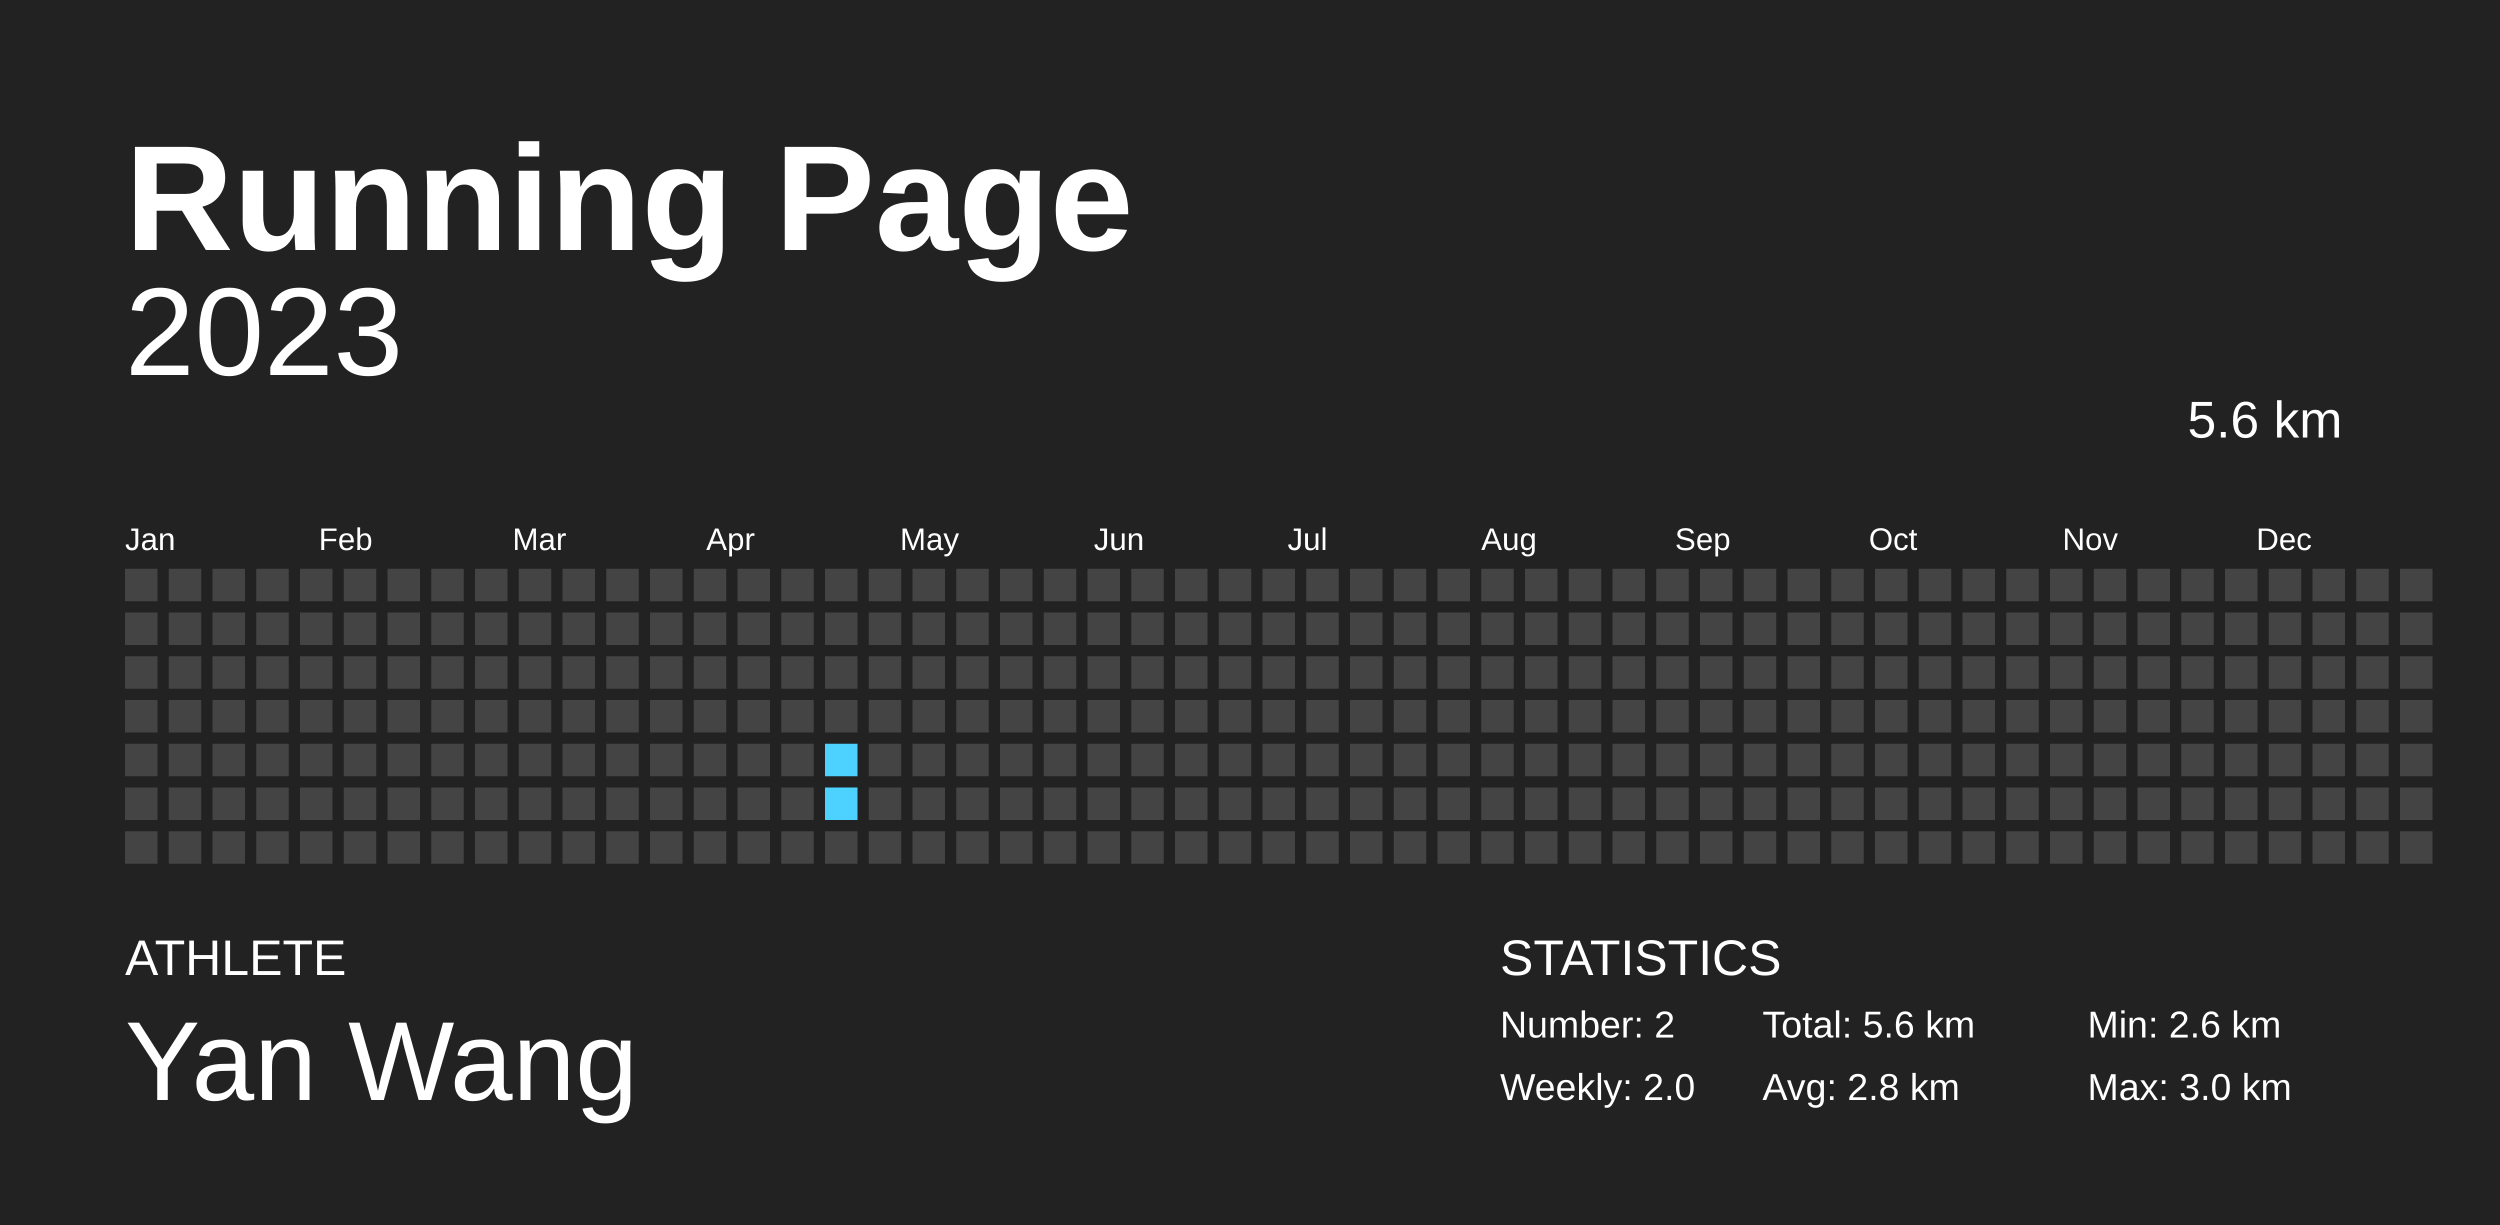
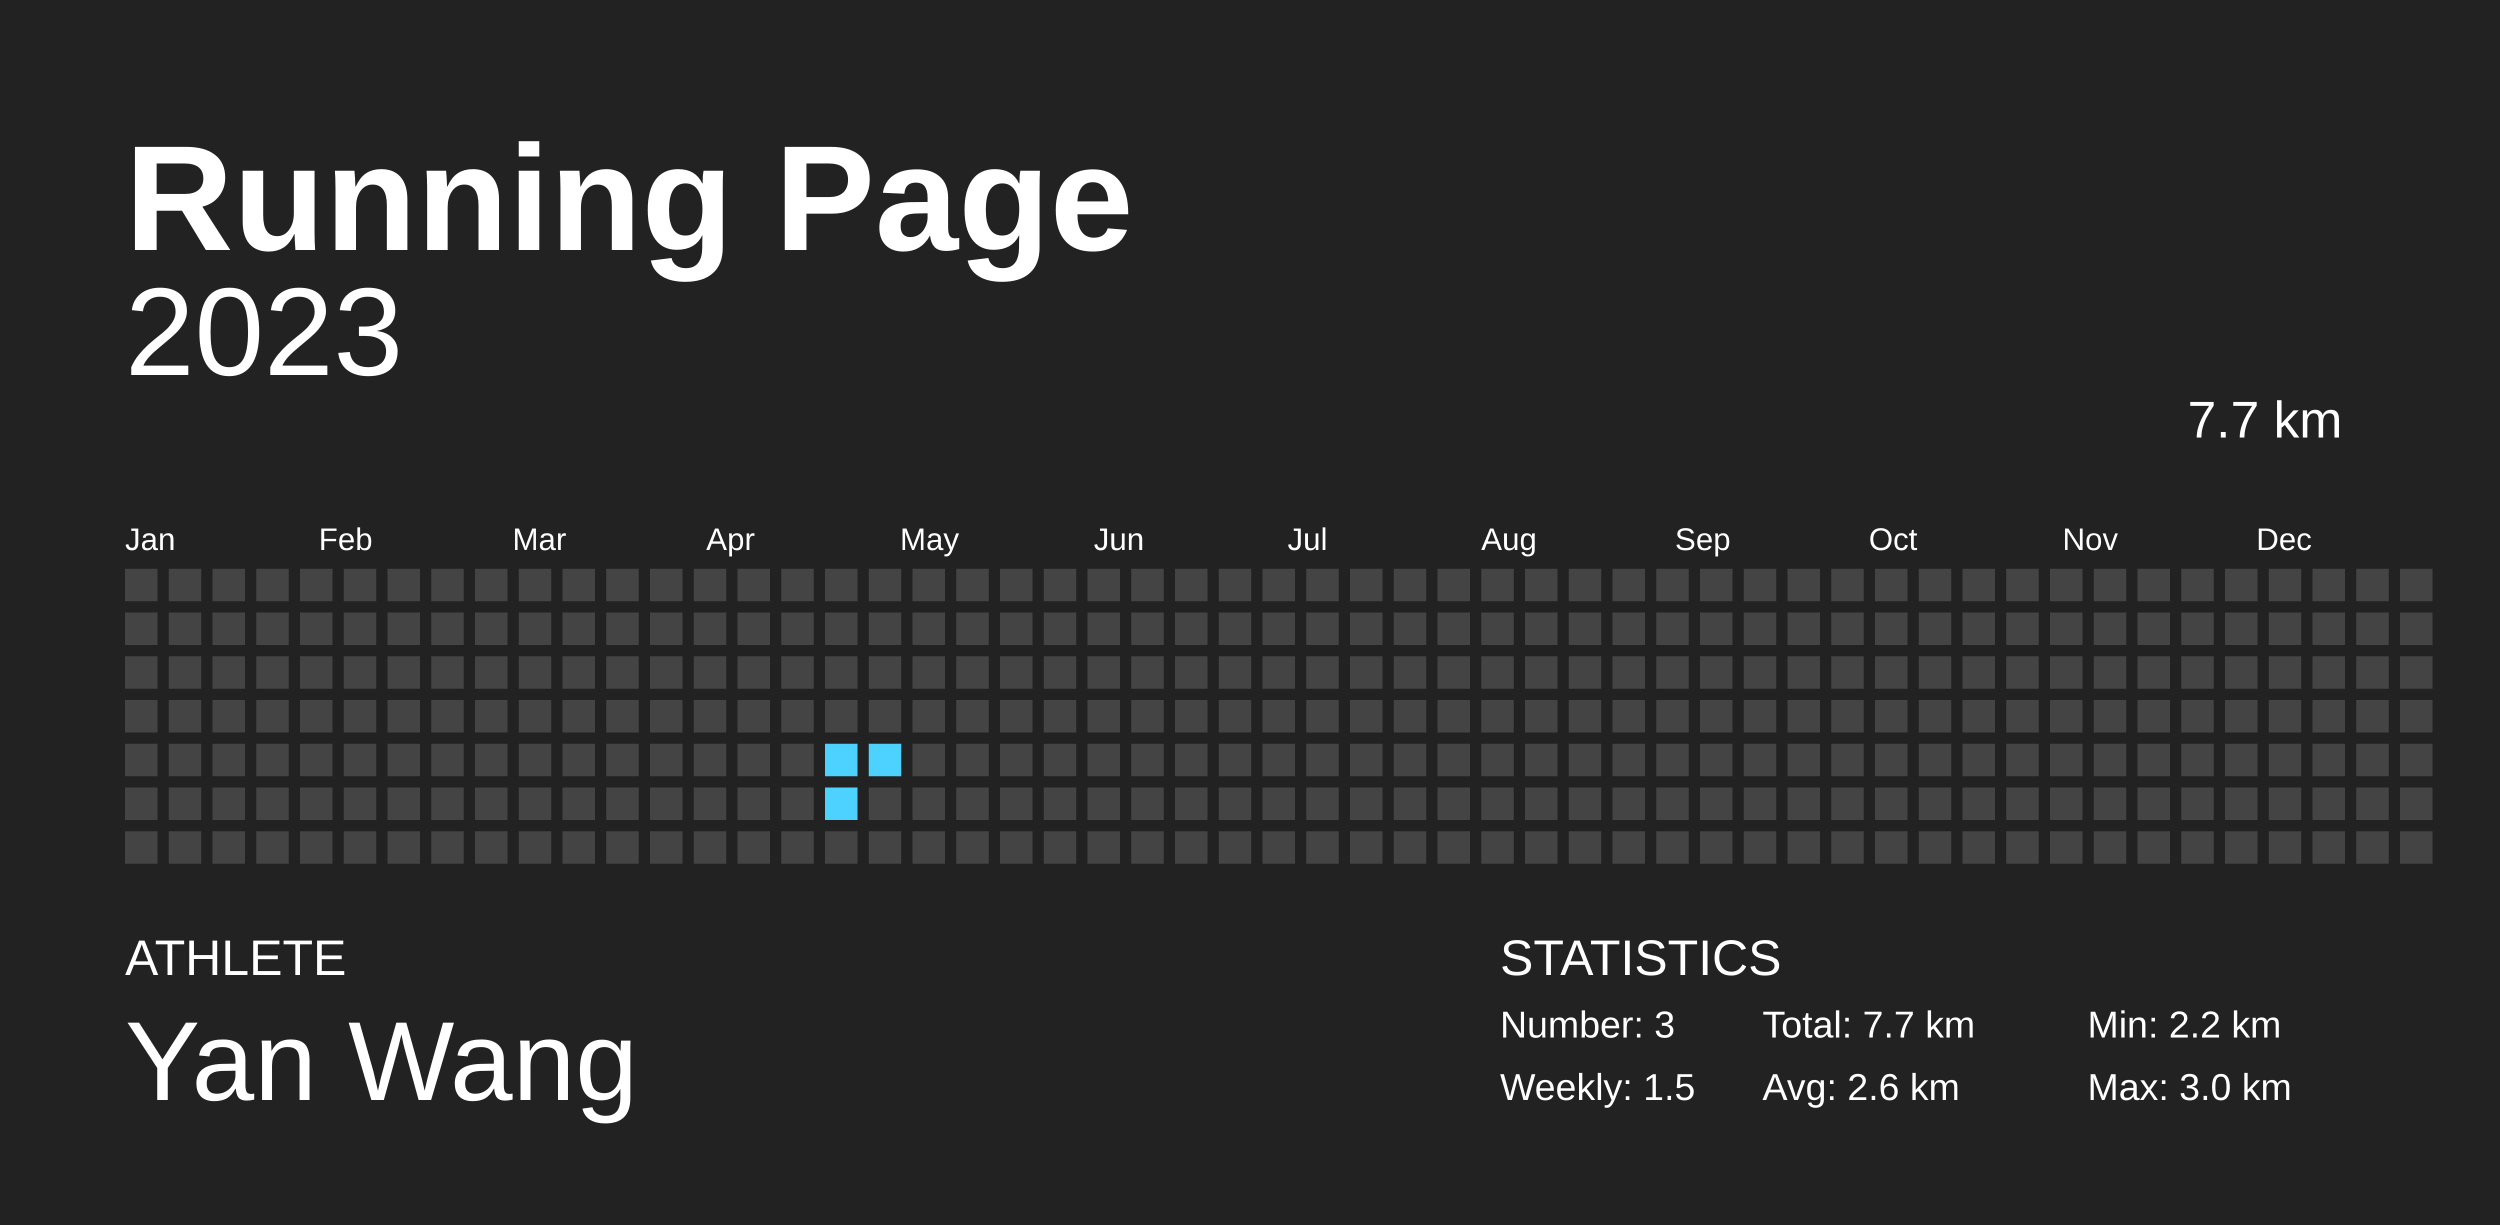
<svg xmlns="http://www.w3.org/2000/svg" baseProfile="full" height="98mm" version="1.1" viewBox="0,0,200,98" width="200mm">
  <defs />
  <rect fill="#222222" height="98" width="200" x="0" y="0" />
  <text fill="#FFFFFF" style="font-size:12px; font-family:Arial; font-weight:bold;" x="10" y="20">Running Page</text>
  <text fill="#FFFFFF" style="font-size:4px; font-family:Arial" x="10" y="78">ATHLETE</text>
  <text fill="#FFFFFF" style="font-size:9px; font-family:Arial" x="10" y="88">Yan Wang</text>
  <text fill="#FFFFFF" style="font-size:4px; font-family:Arial" x="120" y="78">STATISTICS</text>
-   <text fill="#FFFFFF" style="font-size:3px; font-family:Arial" x="120" y="83">Number: 2</text>
-   <text fill="#FFFFFF" style="font-size:3px; font-family:Arial" x="120" y="88">Weekly: 2.0</text>
-   <text fill="#FFFFFF" style="font-size:3px; font-family:Arial" x="141" y="83">Total: 5.6 km</text>
-   <text fill="#FFFFFF" style="font-size:3px; font-family:Arial" x="141" y="88">Avg: 2.8 km</text>
-   <text fill="#FFFFFF" style="font-size:3px; font-family:Arial" x="167" y="83">Min: 2.6 km</text>
+   <text fill="#FFFFFF" style="font-size:3px; font-family:Arial" x="120" y="83">Number: 3</text>
+   <text fill="#FFFFFF" style="font-size:3px; font-family:Arial" x="120" y="88">Weekly: 1.5</text>
+   <text fill="#FFFFFF" style="font-size:3px; font-family:Arial" x="141" y="83">Total: 7.7 km</text>
+   <text fill="#FFFFFF" style="font-size:3px; font-family:Arial" x="141" y="88">Avg: 2.6 km</text>
+   <text fill="#FFFFFF" style="font-size:3px; font-family:Arial" x="167" y="83">Min: 2.2 km</text>
  <text fill="#FFFFFF" style="font-size:3px; font-family:Arial" x="167" y="88">Max: 3.0 km</text>
  <text alignment-baseline="hanging" fill="#FFFFFF" style="font-size:10.0px; font-family:Arial;" x="10" y="30">2023</text>
-   <text alignment-baseline="hanging" fill="#FFFFFF" style="font-size:4.125px; font-family:Arial;" x="175" y="35">5.6 km</text>
+   <text alignment-baseline="hanging" fill="#FFFFFF" style="font-size:4.125px; font-family:Arial;" x="175" y="35">7.7 km</text>
  <text fill="#FFFFFF" style="font-size:2.5px; font-family:Arial" x="10.0" y="44">Jan</text>
  <text fill="#FFFFFF" style="font-size:2.5px; font-family:Arial" x="25.5" y="44">Feb</text>
  <text fill="#FFFFFF" style="font-size:2.5px; font-family:Arial" x="41.0" y="44">Mar</text>
  <text fill="#FFFFFF" style="font-size:2.5px; font-family:Arial" x="56.5" y="44">Apr</text>
  <text fill="#FFFFFF" style="font-size:2.5px; font-family:Arial" x="72.0" y="44">May</text>
  <text fill="#FFFFFF" style="font-size:2.5px; font-family:Arial" x="87.5" y="44">Jun</text>
  <text fill="#FFFFFF" style="font-size:2.5px; font-family:Arial" x="103.0" y="44">Jul</text>
  <text fill="#FFFFFF" style="font-size:2.5px; font-family:Arial" x="118.5" y="44">Aug</text>
  <text fill="#FFFFFF" style="font-size:2.5px; font-family:Arial" x="134.0" y="44">Sep</text>
  <text fill="#FFFFFF" style="font-size:2.5px; font-family:Arial" x="149.5" y="44">Oct</text>
  <text fill="#FFFFFF" style="font-size:2.5px; font-family:Arial" x="165.0" y="44">Nov</text>
  <text fill="#FFFFFF" style="font-size:2.5px; font-family:Arial" x="180.5" y="44">Dec</text>
  <rect fill="#444444" height="2.6" width="2.6" x="10.0" y="45.5" />
  <rect fill="#444444" height="2.6" width="2.6" x="10.0" y="49.0" />
  <rect fill="#444444" height="2.6" width="2.6" x="10.0" y="52.5" />
  <rect fill="#444444" height="2.6" width="2.6" x="10.0" y="56.0" />
  <rect fill="#444444" height="2.6" width="2.6" x="10.0" y="59.5" />
  <rect fill="#444444" height="2.6" width="2.6" x="10.0" y="63.0" />
  <rect fill="#444444" height="2.6" width="2.6" x="10.0" y="66.5" />
  <rect fill="#444444" height="2.6" width="2.6" x="13.5" y="45.5" />
  <rect fill="#444444" height="2.6" width="2.6" x="13.5" y="49.0" />
  <rect fill="#444444" height="2.6" width="2.6" x="13.5" y="52.5" />
  <rect fill="#444444" height="2.6" width="2.6" x="13.5" y="56.0" />
  <rect fill="#444444" height="2.6" width="2.6" x="13.5" y="59.5" />
  <rect fill="#444444" height="2.6" width="2.6" x="13.5" y="63.0" />
  <rect fill="#444444" height="2.6" width="2.6" x="13.5" y="66.5" />
  <rect fill="#444444" height="2.6" width="2.6" x="17.0" y="45.5" />
  <rect fill="#444444" height="2.6" width="2.6" x="17.0" y="49.0" />
  <rect fill="#444444" height="2.6" width="2.6" x="17.0" y="52.5" />
  <rect fill="#444444" height="2.6" width="2.6" x="17.0" y="56.0" />
  <rect fill="#444444" height="2.6" width="2.6" x="17.0" y="59.5" />
  <rect fill="#444444" height="2.6" width="2.6" x="17.0" y="63.0" />
  <rect fill="#444444" height="2.6" width="2.6" x="17.0" y="66.5" />
  <rect fill="#444444" height="2.6" width="2.6" x="20.5" y="45.5" />
  <rect fill="#444444" height="2.6" width="2.6" x="20.5" y="49.0" />
  <rect fill="#444444" height="2.6" width="2.6" x="20.5" y="52.5" />
  <rect fill="#444444" height="2.6" width="2.6" x="20.5" y="56.0" />
  <rect fill="#444444" height="2.6" width="2.6" x="20.5" y="59.5" />
  <rect fill="#444444" height="2.6" width="2.6" x="20.5" y="63.0" />
  <rect fill="#444444" height="2.6" width="2.6" x="20.5" y="66.5" />
  <rect fill="#444444" height="2.6" width="2.6" x="24.0" y="45.5" />
  <rect fill="#444444" height="2.6" width="2.6" x="24.0" y="49.0" />
  <rect fill="#444444" height="2.6" width="2.6" x="24.0" y="52.5" />
  <rect fill="#444444" height="2.6" width="2.6" x="24.0" y="56.0" />
  <rect fill="#444444" height="2.6" width="2.6" x="24.0" y="59.5" />
  <rect fill="#444444" height="2.6" width="2.6" x="24.0" y="63.0" />
  <rect fill="#444444" height="2.6" width="2.6" x="24.0" y="66.5" />
  <rect fill="#444444" height="2.6" width="2.6" x="27.5" y="45.5" />
  <rect fill="#444444" height="2.6" width="2.6" x="27.5" y="49.0" />
  <rect fill="#444444" height="2.6" width="2.6" x="27.5" y="52.5" />
  <rect fill="#444444" height="2.6" width="2.6" x="27.5" y="56.0" />
  <rect fill="#444444" height="2.6" width="2.6" x="27.5" y="59.5" />
  <rect fill="#444444" height="2.6" width="2.6" x="27.5" y="63.0" />
  <rect fill="#444444" height="2.6" width="2.6" x="27.5" y="66.5" />
  <rect fill="#444444" height="2.6" width="2.6" x="31.0" y="45.5" />
  <rect fill="#444444" height="2.6" width="2.6" x="31.0" y="49.0" />
  <rect fill="#444444" height="2.6" width="2.6" x="31.0" y="52.5" />
  <rect fill="#444444" height="2.6" width="2.6" x="31.0" y="56.0" />
  <rect fill="#444444" height="2.6" width="2.6" x="31.0" y="59.5" />
  <rect fill="#444444" height="2.6" width="2.6" x="31.0" y="63.0" />
  <rect fill="#444444" height="2.6" width="2.6" x="31.0" y="66.5" />
  <rect fill="#444444" height="2.6" width="2.6" x="34.5" y="45.5" />
  <rect fill="#444444" height="2.6" width="2.6" x="34.5" y="49.0" />
  <rect fill="#444444" height="2.6" width="2.6" x="34.5" y="52.5" />
  <rect fill="#444444" height="2.6" width="2.6" x="34.5" y="56.0" />
  <rect fill="#444444" height="2.6" width="2.6" x="34.5" y="59.5" />
  <rect fill="#444444" height="2.6" width="2.6" x="34.5" y="63.0" />
  <rect fill="#444444" height="2.6" width="2.6" x="34.5" y="66.5" />
  <rect fill="#444444" height="2.6" width="2.6" x="38.0" y="45.5" />
  <rect fill="#444444" height="2.6" width="2.6" x="38.0" y="49.0" />
  <rect fill="#444444" height="2.6" width="2.6" x="38.0" y="52.5" />
  <rect fill="#444444" height="2.6" width="2.6" x="38.0" y="56.0" />
  <rect fill="#444444" height="2.6" width="2.6" x="38.0" y="59.5" />
  <rect fill="#444444" height="2.6" width="2.6" x="38.0" y="63.0" />
  <rect fill="#444444" height="2.6" width="2.6" x="38.0" y="66.5" />
  <rect fill="#444444" height="2.6" width="2.6" x="41.5" y="45.5" />
  <rect fill="#444444" height="2.6" width="2.6" x="41.5" y="49.0" />
  <rect fill="#444444" height="2.6" width="2.6" x="41.5" y="52.5" />
  <rect fill="#444444" height="2.6" width="2.6" x="41.5" y="56.0" />
  <rect fill="#444444" height="2.6" width="2.6" x="41.5" y="59.5" />
  <rect fill="#444444" height="2.6" width="2.6" x="41.5" y="63.0" />
  <rect fill="#444444" height="2.6" width="2.6" x="41.5" y="66.5" />
  <rect fill="#444444" height="2.6" width="2.6" x="45.0" y="45.5" />
  <rect fill="#444444" height="2.6" width="2.6" x="45.0" y="49.0" />
  <rect fill="#444444" height="2.6" width="2.6" x="45.0" y="52.5" />
  <rect fill="#444444" height="2.6" width="2.6" x="45.0" y="56.0" />
  <rect fill="#444444" height="2.6" width="2.6" x="45.0" y="59.5" />
  <rect fill="#444444" height="2.6" width="2.6" x="45.0" y="63.0" />
  <rect fill="#444444" height="2.6" width="2.6" x="45.0" y="66.5" />
  <rect fill="#444444" height="2.6" width="2.6" x="48.5" y="45.5" />
  <rect fill="#444444" height="2.6" width="2.6" x="48.5" y="49.0" />
  <rect fill="#444444" height="2.6" width="2.6" x="48.5" y="52.5" />
  <rect fill="#444444" height="2.6" width="2.6" x="48.5" y="56.0" />
  <rect fill="#444444" height="2.6" width="2.6" x="48.5" y="59.5" />
  <rect fill="#444444" height="2.6" width="2.6" x="48.5" y="63.0" />
  <rect fill="#444444" height="2.6" width="2.6" x="48.5" y="66.5" />
  <rect fill="#444444" height="2.6" width="2.6" x="52.0" y="45.5" />
  <rect fill="#444444" height="2.6" width="2.6" x="52.0" y="49.0" />
  <rect fill="#444444" height="2.6" width="2.6" x="52.0" y="52.5" />
  <rect fill="#444444" height="2.6" width="2.6" x="52.0" y="56.0" />
  <rect fill="#444444" height="2.6" width="2.6" x="52.0" y="59.5" />
  <rect fill="#444444" height="2.6" width="2.6" x="52.0" y="63.0" />
  <rect fill="#444444" height="2.6" width="2.6" x="52.0" y="66.5" />
  <rect fill="#444444" height="2.6" width="2.6" x="55.5" y="45.5" />
  <rect fill="#444444" height="2.6" width="2.6" x="55.5" y="49.0" />
  <rect fill="#444444" height="2.6" width="2.6" x="55.5" y="52.5" />
  <rect fill="#444444" height="2.6" width="2.6" x="55.5" y="56.0" />
  <rect fill="#444444" height="2.6" width="2.6" x="55.5" y="59.5" />
  <rect fill="#444444" height="2.6" width="2.6" x="55.5" y="63.0" />
  <rect fill="#444444" height="2.6" width="2.6" x="55.5" y="66.5" />
  <rect fill="#444444" height="2.6" width="2.6" x="59.0" y="45.5" />
  <rect fill="#444444" height="2.6" width="2.6" x="59.0" y="49.0" />
  <rect fill="#444444" height="2.6" width="2.6" x="59.0" y="52.5" />
  <rect fill="#444444" height="2.6" width="2.6" x="59.0" y="56.0" />
  <rect fill="#444444" height="2.6" width="2.6" x="59.0" y="59.5" />
  <rect fill="#444444" height="2.6" width="2.6" x="59.0" y="63.0" />
  <rect fill="#444444" height="2.6" width="2.6" x="59.0" y="66.5" />
  <rect fill="#444444" height="2.6" width="2.6" x="62.5" y="45.5" />
  <rect fill="#444444" height="2.6" width="2.6" x="62.5" y="49.0" />
  <rect fill="#444444" height="2.6" width="2.6" x="62.5" y="52.5" />
  <rect fill="#444444" height="2.6" width="2.6" x="62.5" y="56.0" />
  <rect fill="#444444" height="2.6" width="2.6" x="62.5" y="59.5" />
  <rect fill="#444444" height="2.6" width="2.6" x="62.5" y="63.0" />
  <rect fill="#444444" height="2.6" width="2.6" x="62.5" y="66.5" />
  <rect fill="#444444" height="2.6" width="2.6" x="66.0" y="45.5" />
  <rect fill="#444444" height="2.6" width="2.6" x="66.0" y="49.0" />
  <rect fill="#444444" height="2.6" width="2.6" x="66.0" y="52.5" />
  <rect fill="#444444" height="2.6" width="2.6" x="66.0" y="56.0" />
  <rect fill="#4dd2ff" height="2.6" width="2.6" x="66.0" y="59.5" />
  <rect fill="#4dd2ff" height="2.6" width="2.6" x="66.0" y="63.0" />
  <rect fill="#444444" height="2.6" width="2.6" x="66.0" y="66.5" />
  <rect fill="#444444" height="2.6" width="2.6" x="69.5" y="45.5" />
  <rect fill="#444444" height="2.6" width="2.6" x="69.5" y="49.0" />
  <rect fill="#444444" height="2.6" width="2.6" x="69.5" y="52.5" />
  <rect fill="#444444" height="2.6" width="2.6" x="69.5" y="56.0" />
-   <rect fill="#444444" height="2.6" width="2.6" x="69.5" y="59.5" />
+   <rect fill="#4dd2ff" height="2.6" width="2.6" x="69.5" y="59.5" />
  <rect fill="#444444" height="2.6" width="2.6" x="69.5" y="63.0" />
  <rect fill="#444444" height="2.6" width="2.6" x="69.5" y="66.5" />
  <rect fill="#444444" height="2.6" width="2.6" x="73.0" y="45.5" />
  <rect fill="#444444" height="2.6" width="2.6" x="73.0" y="49.0" />
  <rect fill="#444444" height="2.6" width="2.6" x="73.0" y="52.5" />
  <rect fill="#444444" height="2.6" width="2.6" x="73.0" y="56.0" />
  <rect fill="#444444" height="2.6" width="2.6" x="73.0" y="59.5" />
  <rect fill="#444444" height="2.6" width="2.6" x="73.0" y="63.0" />
  <rect fill="#444444" height="2.6" width="2.6" x="73.0" y="66.5" />
  <rect fill="#444444" height="2.6" width="2.6" x="76.5" y="45.5" />
  <rect fill="#444444" height="2.6" width="2.6" x="76.5" y="49.0" />
  <rect fill="#444444" height="2.6" width="2.6" x="76.5" y="52.5" />
  <rect fill="#444444" height="2.6" width="2.6" x="76.5" y="56.0" />
  <rect fill="#444444" height="2.6" width="2.6" x="76.5" y="59.5" />
  <rect fill="#444444" height="2.6" width="2.6" x="76.5" y="63.0" />
  <rect fill="#444444" height="2.6" width="2.6" x="76.5" y="66.5" />
  <rect fill="#444444" height="2.6" width="2.6" x="80.0" y="45.5" />
  <rect fill="#444444" height="2.6" width="2.6" x="80.0" y="49.0" />
  <rect fill="#444444" height="2.6" width="2.6" x="80.0" y="52.5" />
  <rect fill="#444444" height="2.6" width="2.6" x="80.0" y="56.0" />
  <rect fill="#444444" height="2.6" width="2.6" x="80.0" y="59.5" />
  <rect fill="#444444" height="2.6" width="2.6" x="80.0" y="63.0" />
  <rect fill="#444444" height="2.6" width="2.6" x="80.0" y="66.5" />
  <rect fill="#444444" height="2.6" width="2.6" x="83.5" y="45.5" />
  <rect fill="#444444" height="2.6" width="2.6" x="83.5" y="49.0" />
  <rect fill="#444444" height="2.6" width="2.6" x="83.5" y="52.5" />
  <rect fill="#444444" height="2.6" width="2.6" x="83.5" y="56.0" />
  <rect fill="#444444" height="2.6" width="2.6" x="83.5" y="59.5" />
  <rect fill="#444444" height="2.6" width="2.6" x="83.5" y="63.0" />
  <rect fill="#444444" height="2.6" width="2.6" x="83.5" y="66.5" />
  <rect fill="#444444" height="2.6" width="2.6" x="87.0" y="45.5" />
  <rect fill="#444444" height="2.6" width="2.6" x="87.0" y="49.0" />
  <rect fill="#444444" height="2.6" width="2.6" x="87.0" y="52.5" />
  <rect fill="#444444" height="2.6" width="2.6" x="87.0" y="56.0" />
  <rect fill="#444444" height="2.6" width="2.6" x="87.0" y="59.5" />
  <rect fill="#444444" height="2.6" width="2.6" x="87.0" y="63.0" />
  <rect fill="#444444" height="2.6" width="2.6" x="87.0" y="66.5" />
  <rect fill="#444444" height="2.6" width="2.6" x="90.5" y="45.5" />
  <rect fill="#444444" height="2.6" width="2.6" x="90.5" y="49.0" />
  <rect fill="#444444" height="2.6" width="2.6" x="90.5" y="52.5" />
  <rect fill="#444444" height="2.6" width="2.6" x="90.5" y="56.0" />
  <rect fill="#444444" height="2.6" width="2.6" x="90.5" y="59.5" />
  <rect fill="#444444" height="2.6" width="2.6" x="90.5" y="63.0" />
  <rect fill="#444444" height="2.6" width="2.6" x="90.5" y="66.5" />
  <rect fill="#444444" height="2.6" width="2.6" x="94.0" y="45.5" />
  <rect fill="#444444" height="2.6" width="2.6" x="94.0" y="49.0" />
  <rect fill="#444444" height="2.6" width="2.6" x="94.0" y="52.5" />
  <rect fill="#444444" height="2.6" width="2.6" x="94.0" y="56.0" />
  <rect fill="#444444" height="2.6" width="2.6" x="94.0" y="59.5" />
  <rect fill="#444444" height="2.6" width="2.6" x="94.0" y="63.0" />
  <rect fill="#444444" height="2.6" width="2.6" x="94.0" y="66.5" />
  <rect fill="#444444" height="2.6" width="2.6" x="97.5" y="45.5" />
  <rect fill="#444444" height="2.6" width="2.6" x="97.5" y="49.0" />
  <rect fill="#444444" height="2.6" width="2.6" x="97.5" y="52.5" />
  <rect fill="#444444" height="2.6" width="2.6" x="97.5" y="56.0" />
  <rect fill="#444444" height="2.6" width="2.6" x="97.5" y="59.5" />
  <rect fill="#444444" height="2.6" width="2.6" x="97.5" y="63.0" />
  <rect fill="#444444" height="2.6" width="2.6" x="97.5" y="66.5" />
  <rect fill="#444444" height="2.6" width="2.6" x="101.0" y="45.5" />
  <rect fill="#444444" height="2.6" width="2.6" x="101.0" y="49.0" />
  <rect fill="#444444" height="2.6" width="2.6" x="101.0" y="52.5" />
  <rect fill="#444444" height="2.6" width="2.6" x="101.0" y="56.0" />
  <rect fill="#444444" height="2.6" width="2.6" x="101.0" y="59.5" />
  <rect fill="#444444" height="2.6" width="2.6" x="101.0" y="63.0" />
  <rect fill="#444444" height="2.6" width="2.6" x="101.0" y="66.5" />
  <rect fill="#444444" height="2.6" width="2.6" x="104.5" y="45.5" />
  <rect fill="#444444" height="2.6" width="2.6" x="104.5" y="49.0" />
  <rect fill="#444444" height="2.6" width="2.6" x="104.5" y="52.5" />
  <rect fill="#444444" height="2.6" width="2.6" x="104.5" y="56.0" />
  <rect fill="#444444" height="2.6" width="2.6" x="104.5" y="59.5" />
  <rect fill="#444444" height="2.6" width="2.6" x="104.5" y="63.0" />
  <rect fill="#444444" height="2.6" width="2.6" x="104.5" y="66.5" />
  <rect fill="#444444" height="2.6" width="2.6" x="108.0" y="45.5" />
  <rect fill="#444444" height="2.6" width="2.6" x="108.0" y="49.0" />
  <rect fill="#444444" height="2.6" width="2.6" x="108.0" y="52.5" />
  <rect fill="#444444" height="2.6" width="2.6" x="108.0" y="56.0" />
  <rect fill="#444444" height="2.6" width="2.6" x="108.0" y="59.5" />
  <rect fill="#444444" height="2.6" width="2.6" x="108.0" y="63.0" />
  <rect fill="#444444" height="2.6" width="2.6" x="108.0" y="66.5" />
  <rect fill="#444444" height="2.6" width="2.6" x="111.5" y="45.5" />
  <rect fill="#444444" height="2.6" width="2.6" x="111.5" y="49.0" />
  <rect fill="#444444" height="2.6" width="2.6" x="111.5" y="52.5" />
  <rect fill="#444444" height="2.6" width="2.6" x="111.5" y="56.0" />
  <rect fill="#444444" height="2.6" width="2.6" x="111.5" y="59.5" />
  <rect fill="#444444" height="2.6" width="2.6" x="111.5" y="63.0" />
  <rect fill="#444444" height="2.6" width="2.6" x="111.5" y="66.5" />
  <rect fill="#444444" height="2.6" width="2.6" x="115.0" y="45.5" />
  <rect fill="#444444" height="2.6" width="2.6" x="115.0" y="49.0" />
  <rect fill="#444444" height="2.6" width="2.6" x="115.0" y="52.5" />
  <rect fill="#444444" height="2.6" width="2.6" x="115.0" y="56.0" />
  <rect fill="#444444" height="2.6" width="2.6" x="115.0" y="59.5" />
  <rect fill="#444444" height="2.6" width="2.6" x="115.0" y="63.0" />
  <rect fill="#444444" height="2.6" width="2.6" x="115.0" y="66.5" />
  <rect fill="#444444" height="2.6" width="2.6" x="118.5" y="45.5" />
  <rect fill="#444444" height="2.6" width="2.6" x="118.5" y="49.0" />
  <rect fill="#444444" height="2.6" width="2.6" x="118.5" y="52.5" />
  <rect fill="#444444" height="2.6" width="2.6" x="118.5" y="56.0" />
  <rect fill="#444444" height="2.6" width="2.6" x="118.5" y="59.5" />
  <rect fill="#444444" height="2.6" width="2.6" x="118.5" y="63.0" />
  <rect fill="#444444" height="2.6" width="2.6" x="118.5" y="66.5" />
  <rect fill="#444444" height="2.6" width="2.6" x="122.0" y="45.5" />
  <rect fill="#444444" height="2.6" width="2.6" x="122.0" y="49.0" />
  <rect fill="#444444" height="2.6" width="2.6" x="122.0" y="52.5" />
  <rect fill="#444444" height="2.6" width="2.6" x="122.0" y="56.0" />
  <rect fill="#444444" height="2.6" width="2.6" x="122.0" y="59.5" />
  <rect fill="#444444" height="2.6" width="2.6" x="122.0" y="63.0" />
  <rect fill="#444444" height="2.6" width="2.6" x="122.0" y="66.5" />
  <rect fill="#444444" height="2.6" width="2.6" x="125.5" y="45.5" />
  <rect fill="#444444" height="2.6" width="2.6" x="125.5" y="49.0" />
  <rect fill="#444444" height="2.6" width="2.6" x="125.5" y="52.5" />
  <rect fill="#444444" height="2.6" width="2.6" x="125.5" y="56.0" />
  <rect fill="#444444" height="2.6" width="2.6" x="125.5" y="59.5" />
  <rect fill="#444444" height="2.6" width="2.6" x="125.5" y="63.0" />
  <rect fill="#444444" height="2.6" width="2.6" x="125.5" y="66.5" />
  <rect fill="#444444" height="2.6" width="2.6" x="129.0" y="45.5" />
  <rect fill="#444444" height="2.6" width="2.6" x="129.0" y="49.0" />
  <rect fill="#444444" height="2.6" width="2.6" x="129.0" y="52.5" />
  <rect fill="#444444" height="2.6" width="2.6" x="129.0" y="56.0" />
  <rect fill="#444444" height="2.6" width="2.6" x="129.0" y="59.5" />
  <rect fill="#444444" height="2.6" width="2.6" x="129.0" y="63.0" />
  <rect fill="#444444" height="2.6" width="2.6" x="129.0" y="66.5" />
  <rect fill="#444444" height="2.6" width="2.6" x="132.5" y="45.5" />
  <rect fill="#444444" height="2.6" width="2.6" x="132.5" y="49.0" />
  <rect fill="#444444" height="2.6" width="2.6" x="132.5" y="52.5" />
  <rect fill="#444444" height="2.6" width="2.6" x="132.5" y="56.0" />
  <rect fill="#444444" height="2.6" width="2.6" x="132.5" y="59.5" />
  <rect fill="#444444" height="2.6" width="2.6" x="132.5" y="63.0" />
  <rect fill="#444444" height="2.6" width="2.6" x="132.5" y="66.5" />
  <rect fill="#444444" height="2.6" width="2.6" x="136.0" y="45.5" />
  <rect fill="#444444" height="2.6" width="2.6" x="136.0" y="49.0" />
  <rect fill="#444444" height="2.6" width="2.6" x="136.0" y="52.5" />
  <rect fill="#444444" height="2.6" width="2.6" x="136.0" y="56.0" />
  <rect fill="#444444" height="2.6" width="2.6" x="136.0" y="59.5" />
  <rect fill="#444444" height="2.6" width="2.6" x="136.0" y="63.0" />
  <rect fill="#444444" height="2.6" width="2.6" x="136.0" y="66.5" />
  <rect fill="#444444" height="2.6" width="2.6" x="139.5" y="45.5" />
  <rect fill="#444444" height="2.6" width="2.6" x="139.5" y="49.0" />
  <rect fill="#444444" height="2.6" width="2.6" x="139.5" y="52.5" />
  <rect fill="#444444" height="2.6" width="2.6" x="139.5" y="56.0" />
  <rect fill="#444444" height="2.6" width="2.6" x="139.5" y="59.5" />
  <rect fill="#444444" height="2.6" width="2.6" x="139.5" y="63.0" />
  <rect fill="#444444" height="2.6" width="2.6" x="139.5" y="66.5" />
  <rect fill="#444444" height="2.6" width="2.6" x="143.0" y="45.5" />
  <rect fill="#444444" height="2.6" width="2.6" x="143.0" y="49.0" />
  <rect fill="#444444" height="2.6" width="2.6" x="143.0" y="52.5" />
  <rect fill="#444444" height="2.6" width="2.6" x="143.0" y="56.0" />
  <rect fill="#444444" height="2.6" width="2.6" x="143.0" y="59.5" />
  <rect fill="#444444" height="2.6" width="2.6" x="143.0" y="63.0" />
  <rect fill="#444444" height="2.6" width="2.6" x="143.0" y="66.5" />
  <rect fill="#444444" height="2.6" width="2.6" x="146.5" y="45.5" />
  <rect fill="#444444" height="2.6" width="2.6" x="146.5" y="49.0" />
  <rect fill="#444444" height="2.6" width="2.6" x="146.5" y="52.5" />
  <rect fill="#444444" height="2.6" width="2.6" x="146.5" y="56.0" />
  <rect fill="#444444" height="2.6" width="2.6" x="146.5" y="59.5" />
  <rect fill="#444444" height="2.6" width="2.6" x="146.5" y="63.0" />
  <rect fill="#444444" height="2.6" width="2.6" x="146.5" y="66.5" />
  <rect fill="#444444" height="2.6" width="2.6" x="150.0" y="45.5" />
  <rect fill="#444444" height="2.6" width="2.6" x="150.0" y="49.0" />
  <rect fill="#444444" height="2.6" width="2.6" x="150.0" y="52.5" />
  <rect fill="#444444" height="2.6" width="2.6" x="150.0" y="56.0" />
  <rect fill="#444444" height="2.6" width="2.6" x="150.0" y="59.5" />
  <rect fill="#444444" height="2.6" width="2.6" x="150.0" y="63.0" />
  <rect fill="#444444" height="2.6" width="2.6" x="150.0" y="66.5" />
  <rect fill="#444444" height="2.6" width="2.6" x="153.5" y="45.5" />
  <rect fill="#444444" height="2.6" width="2.6" x="153.5" y="49.0" />
  <rect fill="#444444" height="2.6" width="2.6" x="153.5" y="52.5" />
  <rect fill="#444444" height="2.6" width="2.6" x="153.5" y="56.0" />
  <rect fill="#444444" height="2.6" width="2.6" x="153.5" y="59.5" />
  <rect fill="#444444" height="2.6" width="2.6" x="153.5" y="63.0" />
  <rect fill="#444444" height="2.6" width="2.6" x="153.5" y="66.5" />
  <rect fill="#444444" height="2.6" width="2.6" x="157.0" y="45.5" />
  <rect fill="#444444" height="2.6" width="2.6" x="157.0" y="49.0" />
  <rect fill="#444444" height="2.6" width="2.6" x="157.0" y="52.5" />
  <rect fill="#444444" height="2.6" width="2.6" x="157.0" y="56.0" />
  <rect fill="#444444" height="2.6" width="2.6" x="157.0" y="59.5" />
  <rect fill="#444444" height="2.6" width="2.6" x="157.0" y="63.0" />
  <rect fill="#444444" height="2.6" width="2.6" x="157.0" y="66.5" />
  <rect fill="#444444" height="2.6" width="2.6" x="160.5" y="45.5" />
  <rect fill="#444444" height="2.6" width="2.6" x="160.5" y="49.0" />
  <rect fill="#444444" height="2.6" width="2.6" x="160.5" y="52.5" />
  <rect fill="#444444" height="2.6" width="2.6" x="160.5" y="56.0" />
  <rect fill="#444444" height="2.6" width="2.6" x="160.5" y="59.5" />
  <rect fill="#444444" height="2.6" width="2.6" x="160.5" y="63.0" />
  <rect fill="#444444" height="2.6" width="2.6" x="160.5" y="66.5" />
  <rect fill="#444444" height="2.6" width="2.6" x="164.0" y="45.5" />
  <rect fill="#444444" height="2.6" width="2.6" x="164.0" y="49.0" />
  <rect fill="#444444" height="2.6" width="2.6" x="164.0" y="52.5" />
  <rect fill="#444444" height="2.6" width="2.6" x="164.0" y="56.0" />
  <rect fill="#444444" height="2.6" width="2.6" x="164.0" y="59.5" />
  <rect fill="#444444" height="2.6" width="2.6" x="164.0" y="63.0" />
  <rect fill="#444444" height="2.6" width="2.6" x="164.0" y="66.5" />
  <rect fill="#444444" height="2.6" width="2.6" x="167.5" y="45.5" />
  <rect fill="#444444" height="2.6" width="2.6" x="167.5" y="49.0" />
  <rect fill="#444444" height="2.6" width="2.6" x="167.5" y="52.5" />
  <rect fill="#444444" height="2.6" width="2.6" x="167.5" y="56.0" />
  <rect fill="#444444" height="2.6" width="2.6" x="167.5" y="59.5" />
  <rect fill="#444444" height="2.6" width="2.6" x="167.5" y="63.0" />
  <rect fill="#444444" height="2.6" width="2.6" x="167.5" y="66.5" />
  <rect fill="#444444" height="2.6" width="2.6" x="171.0" y="45.5" />
  <rect fill="#444444" height="2.6" width="2.6" x="171.0" y="49.0" />
  <rect fill="#444444" height="2.6" width="2.6" x="171.0" y="52.5" />
  <rect fill="#444444" height="2.6" width="2.6" x="171.0" y="56.0" />
  <rect fill="#444444" height="2.6" width="2.6" x="171.0" y="59.5" />
  <rect fill="#444444" height="2.6" width="2.6" x="171.0" y="63.0" />
  <rect fill="#444444" height="2.6" width="2.6" x="171.0" y="66.5" />
  <rect fill="#444444" height="2.6" width="2.6" x="174.5" y="45.5" />
  <rect fill="#444444" height="2.6" width="2.6" x="174.5" y="49.0" />
  <rect fill="#444444" height="2.6" width="2.6" x="174.5" y="52.5" />
  <rect fill="#444444" height="2.6" width="2.6" x="174.5" y="56.0" />
  <rect fill="#444444" height="2.6" width="2.6" x="174.5" y="59.5" />
  <rect fill="#444444" height="2.6" width="2.6" x="174.5" y="63.0" />
  <rect fill="#444444" height="2.6" width="2.6" x="174.5" y="66.5" />
  <rect fill="#444444" height="2.6" width="2.6" x="178.0" y="45.5" />
  <rect fill="#444444" height="2.6" width="2.6" x="178.0" y="49.0" />
  <rect fill="#444444" height="2.6" width="2.6" x="178.0" y="52.5" />
  <rect fill="#444444" height="2.6" width="2.6" x="178.0" y="56.0" />
  <rect fill="#444444" height="2.6" width="2.6" x="178.0" y="59.5" />
  <rect fill="#444444" height="2.6" width="2.6" x="178.0" y="63.0" />
  <rect fill="#444444" height="2.6" width="2.6" x="178.0" y="66.5" />
  <rect fill="#444444" height="2.6" width="2.6" x="181.5" y="45.5" />
  <rect fill="#444444" height="2.6" width="2.6" x="181.5" y="49.0" />
  <rect fill="#444444" height="2.6" width="2.6" x="181.5" y="52.5" />
  <rect fill="#444444" height="2.6" width="2.6" x="181.5" y="56.0" />
  <rect fill="#444444" height="2.6" width="2.6" x="181.5" y="59.5" />
  <rect fill="#444444" height="2.6" width="2.6" x="181.5" y="63.0" />
  <rect fill="#444444" height="2.6" width="2.6" x="181.5" y="66.5" />
  <rect fill="#444444" height="2.6" width="2.6" x="185.0" y="45.5" />
  <rect fill="#444444" height="2.6" width="2.6" x="185.0" y="49.0" />
  <rect fill="#444444" height="2.6" width="2.6" x="185.0" y="52.5" />
  <rect fill="#444444" height="2.6" width="2.6" x="185.0" y="56.0" />
  <rect fill="#444444" height="2.6" width="2.6" x="185.0" y="59.5" />
  <rect fill="#444444" height="2.6" width="2.6" x="185.0" y="63.0" />
  <rect fill="#444444" height="2.6" width="2.6" x="185.0" y="66.5" />
  <rect fill="#444444" height="2.6" width="2.6" x="188.5" y="45.5" />
  <rect fill="#444444" height="2.6" width="2.6" x="188.5" y="49.0" />
  <rect fill="#444444" height="2.6" width="2.6" x="188.5" y="52.5" />
  <rect fill="#444444" height="2.6" width="2.6" x="188.5" y="56.0" />
  <rect fill="#444444" height="2.6" width="2.6" x="188.5" y="59.5" />
  <rect fill="#444444" height="2.6" width="2.6" x="188.5" y="63.0" />
  <rect fill="#444444" height="2.6" width="2.6" x="188.5" y="66.5" />
  <rect fill="#444444" height="2.6" width="2.6" x="192.0" y="45.5" />
  <rect fill="#444444" height="2.6" width="2.6" x="192.0" y="49.0" />
  <rect fill="#444444" height="2.6" width="2.6" x="192.0" y="52.5" />
  <rect fill="#444444" height="2.6" width="2.6" x="192.0" y="56.0" />
  <rect fill="#444444" height="2.6" width="2.6" x="192.0" y="59.5" />
  <rect fill="#444444" height="2.6" width="2.6" x="192.0" y="63.0" />
  <rect fill="#444444" height="2.6" width="2.6" x="192.0" y="66.5" />
</svg>
